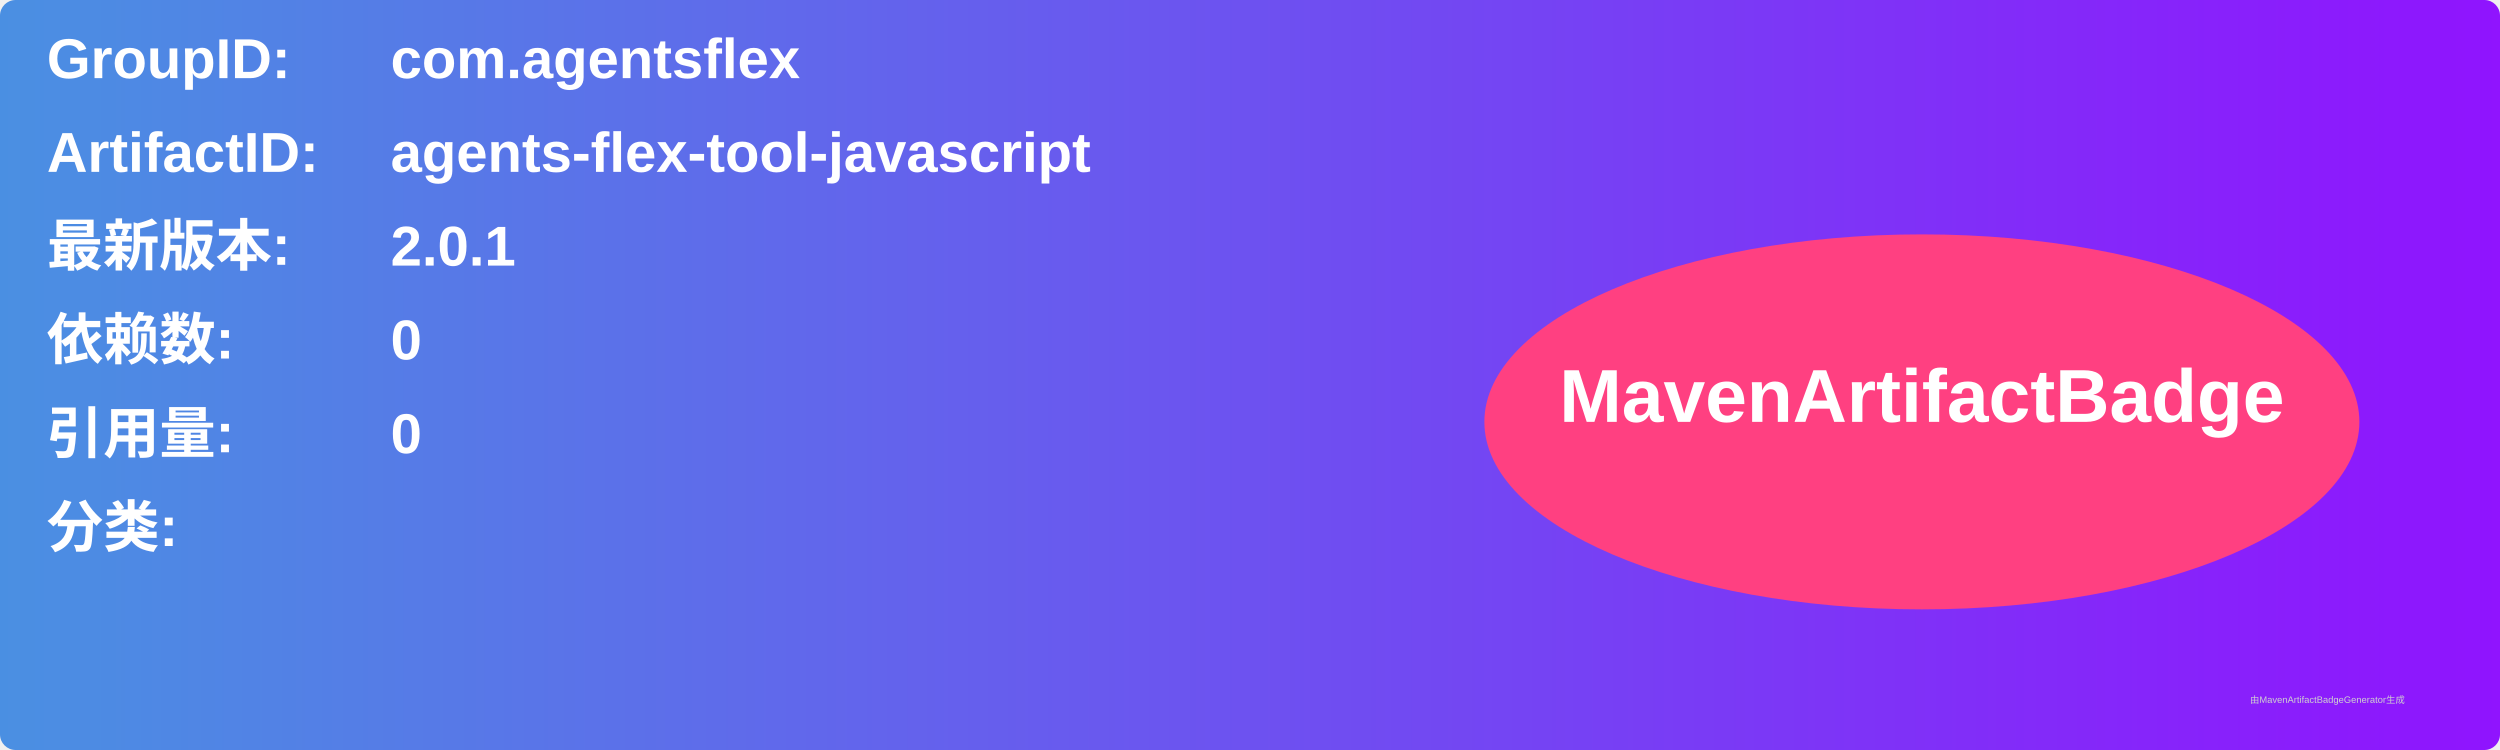
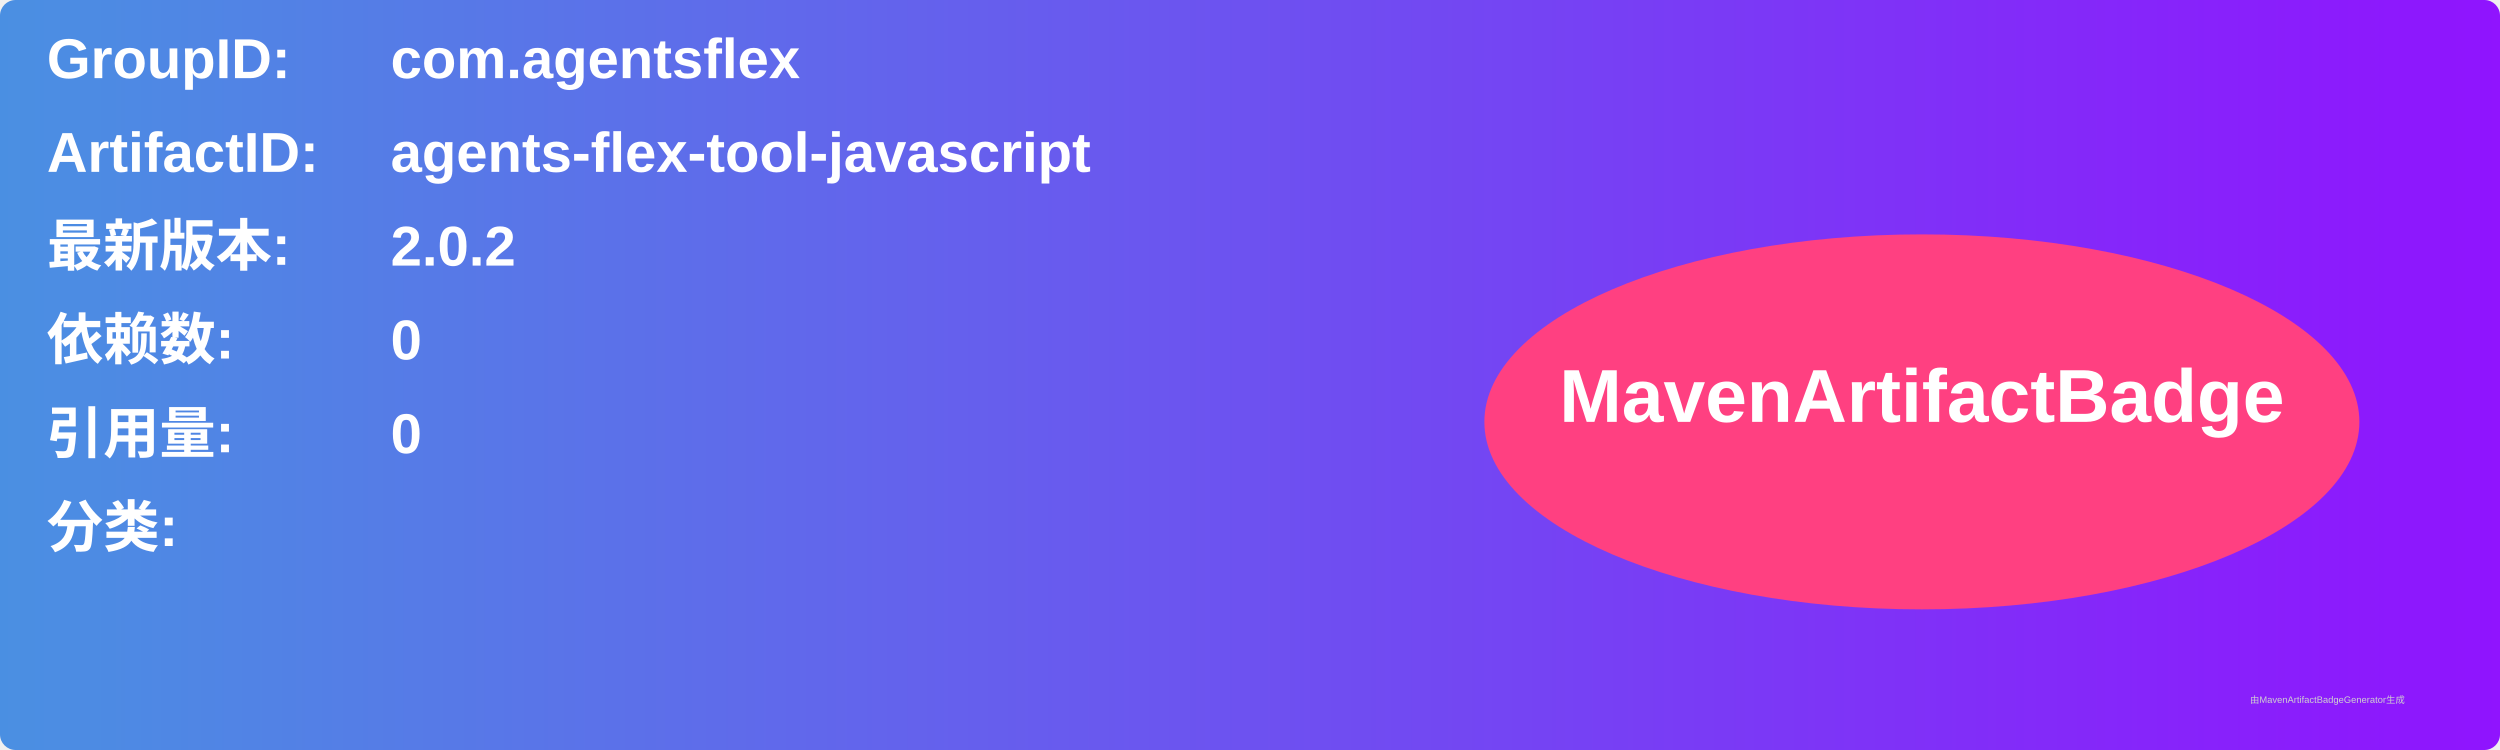
<svg xmlns="http://www.w3.org/2000/svg" width="800" height="240" viewBox="0 0 800 240">
  <linearGradient id="grad" x1="0%" y1="0%" x2="100%" y2="0%">
    <stop offset="0%" stop-color="#4a90e2" />
    <stop offset="100%" stop-color="#9013fe" />
  </linearGradient>
  <rect width="100%" height="100%" rx="5" ry="5" fill="url(#grad)" />
  <g transform="translate(15, 15)">
    <text x="0" y="10" font-family="Arial" font-size="18" fill="white" font-weight="bold" width="260">GroupID:</text>
    <text x="110" y="10" font-family="Arial" font-size="18" fill="white" font-weight="bold" width="460">com.agentsflex</text>
    <text x="0" y="40" font-family="Arial" font-size="18" fill="white" font-weight="bold" width="260">ArtifactID:</text>
    <text x="110" y="40" font-family="Arial" font-size="18" fill="white" font-weight="bold" width="460">agents-flex-tool-javascript</text>
    <text x="0" y="70" font-family="Arial" font-size="18" fill="white" font-weight="bold">最新版本:</text>
    <text x="110" y="70" font-family="Arial" font-size="18" fill="white" font-weight="bold">
-       <tspan font-weight="bold">2.0.1</tspan>
+       <tspan font-weight="bold">2.0.2</tspan>
    </text>
    <text x="0" y="100" font-family="Arial" font-size="18" fill="white" font-weight="bold">依赖数: </text>
    <text x="110" y="100" font-family="Arial" font-size="18" fill="white">
      <tspan font-weight="bold">0</tspan>
    </text>
    <text x="0" y="130" font-family="Arial" font-size="18" fill="white" font-weight="bold">引用量: </text>
    <text x="110" y="130" font-family="Arial" font-size="18" fill="white">
      <tspan font-weight="bold">0</tspan>
    </text>
    <text x="0" y="160" font-family="Arial" font-size="18" fill="white" font-weight="bold">分类:</text>
    <text x="10" y="190" font-family="Arial" font-size="10" fill="white">
      <tspan font-weight="bold" />
    </text>
    <ellipse cx="600" cy="120" rx="140" ry="60" fill="#ff4081" />
    <text x="600" y="120" text-anchor="middle" font-family="Arial" font-size="24" fill="white" font-weight="bold">MavenArtifactBadge</text>
  </g>
  <text x="720" y="225" font-family="Arial" font-size="3" fill="#d0d0d0">由MavenArtifactBadgeGenerator生成</text>
</svg>
